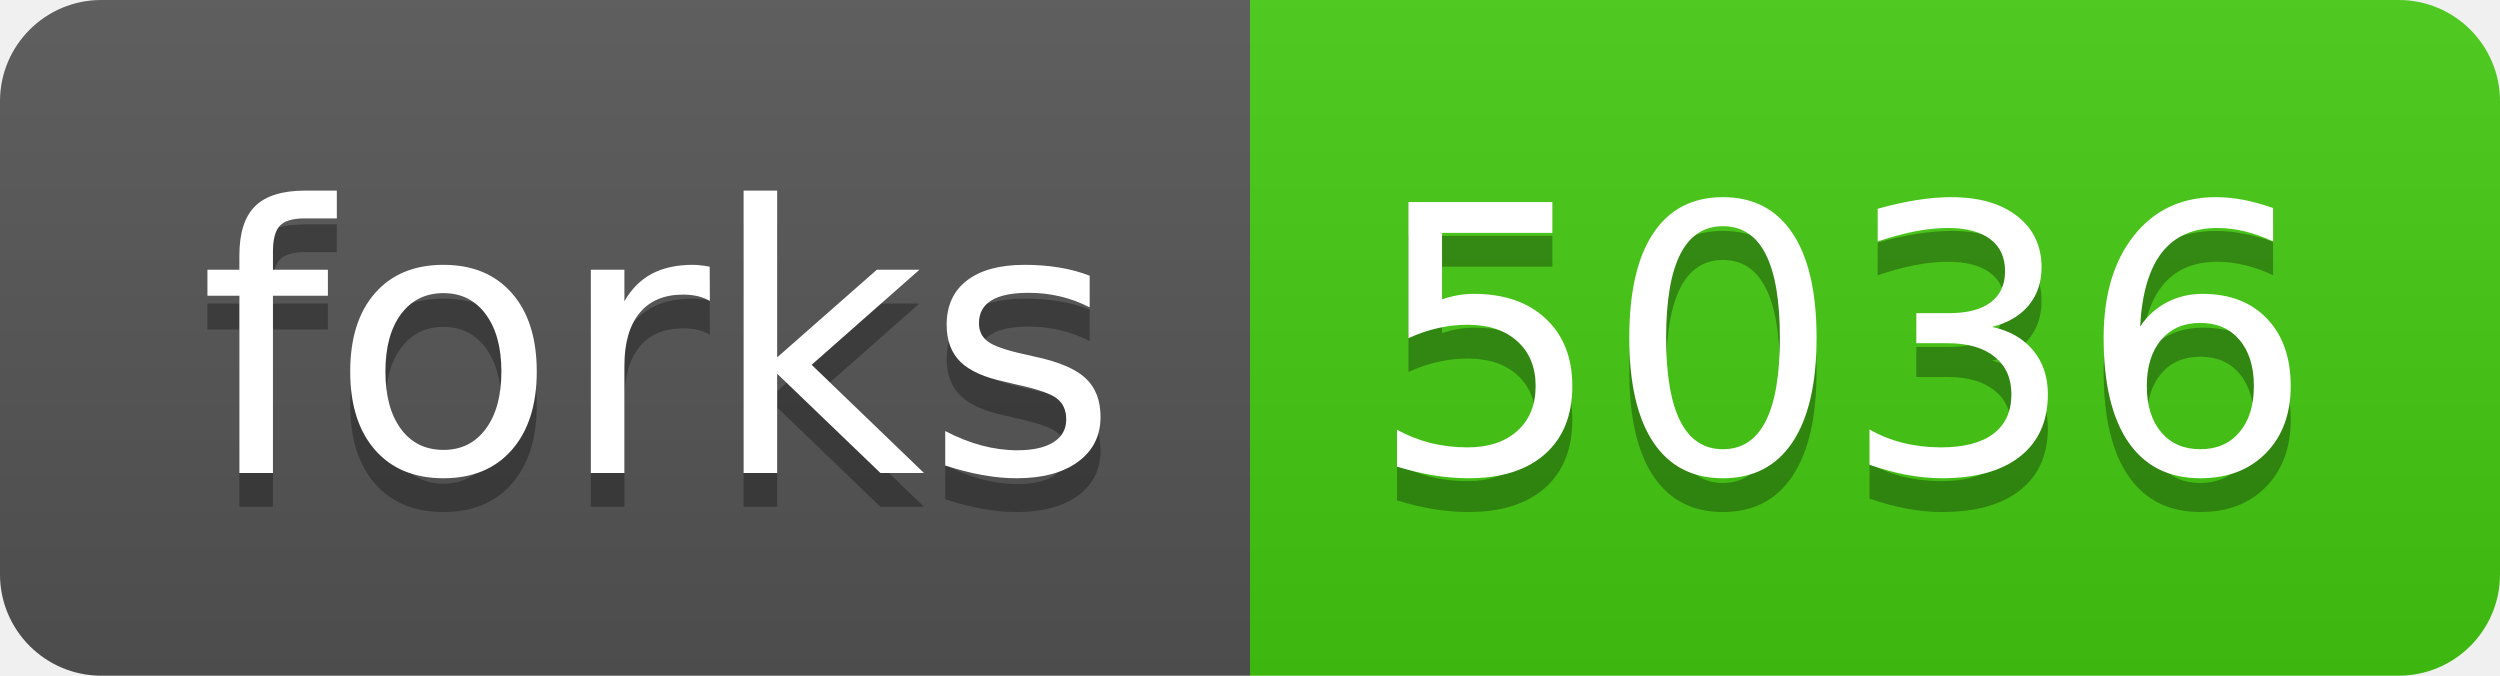
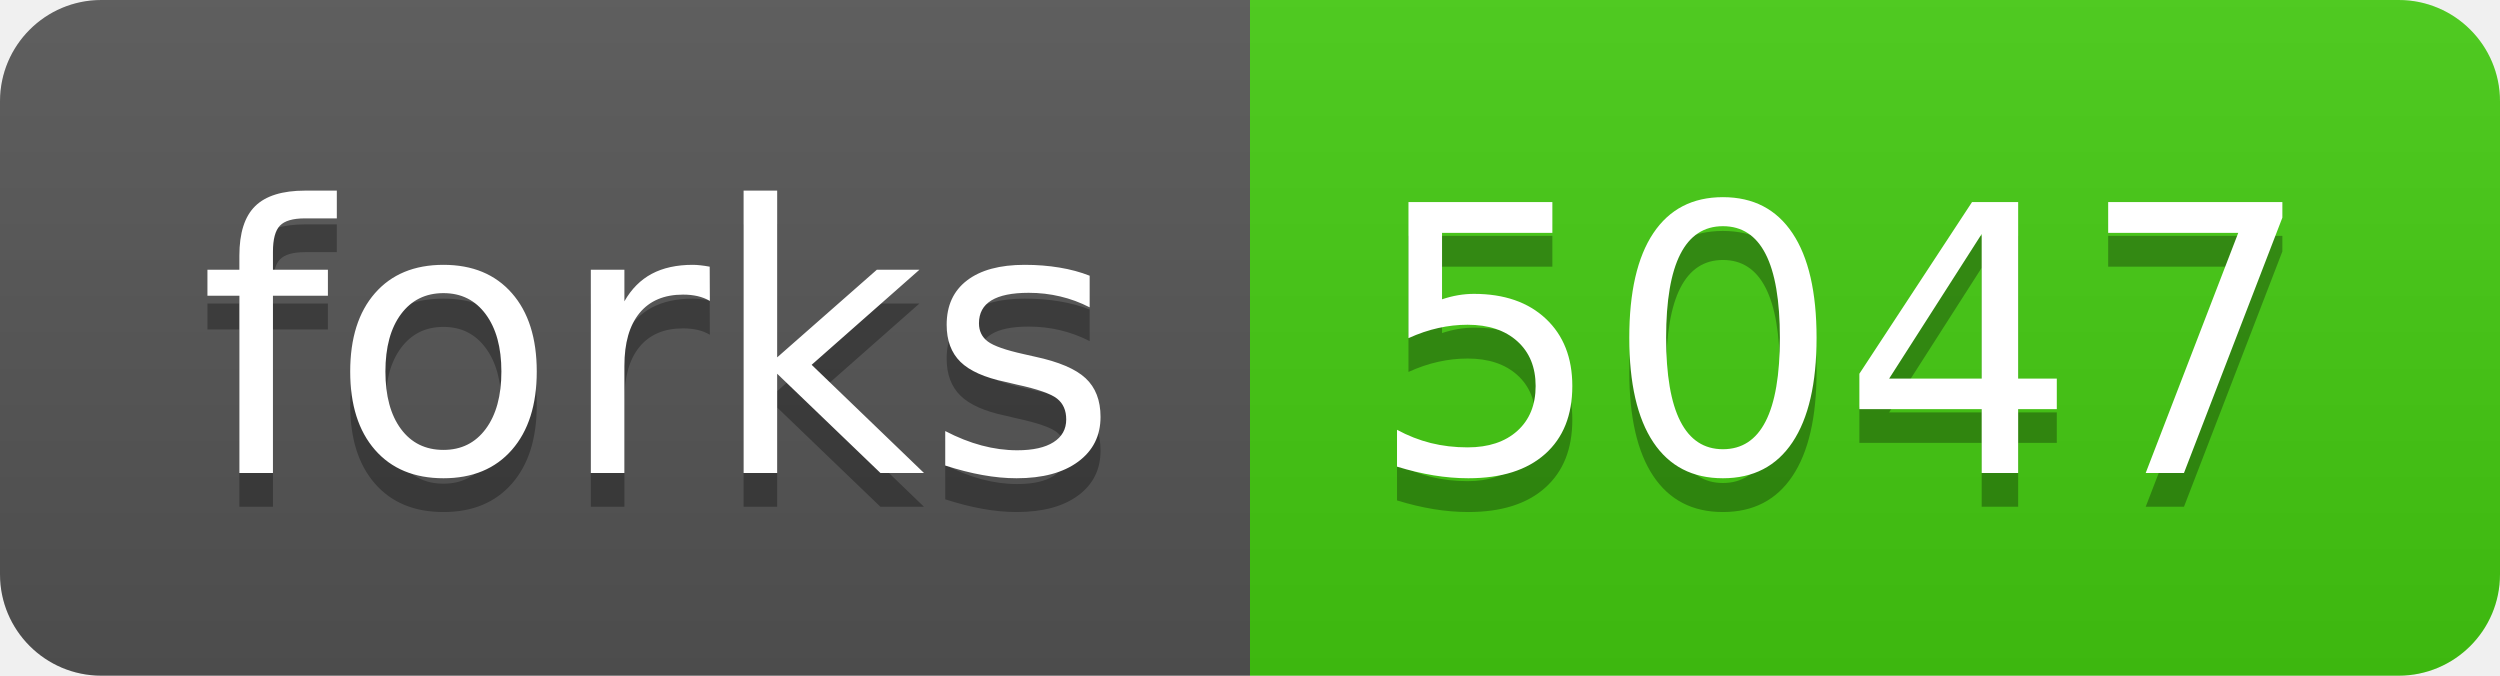
<svg xmlns="http://www.w3.org/2000/svg" width="74" height="20">
  <linearGradient id="b" x2="0" y2="100%">
    <stop offset="0" stop-color="#bbb" stop-opacity=".1" />
    <stop offset="1" stop-opacity=".1" />
  </linearGradient>
  <clipPath id="a">
    <rect width="74" height="20" rx="3" fill="#fff" />
  </clipPath>
  <g clip-path="url(#a)">
    <path fill="#555" d="M0 0h37v20H0z" />
    <path fill="#4c1" d="M37 0h37v20H37z" />
    <path fill="url(#b)" d="M0 0h74v20H0z" />
  </g>
  <g fill="#fff" text-anchor="middle" font-family="DejaVu Sans,Verdana,Geneva,sans-serif" font-size="110">
    <text x="195" y="150" fill="#010101" fill-opacity=".3" transform="scale(.1)" textLength="270">forks</text>
    <text x="195" y="140" transform="scale(.1)" textLength="270">forks</text>
-     <text x="545" y="150" fill="#010101" fill-opacity=".3" transform="scale(.1)" textLength="270">5036</text>
-     <text x="545" y="140" transform="scale(.1)" textLength="270">5036</text>
+     <text x="545" y="150" fill="#010101" fill-opacity=".3" transform="scale(.1)" textLength="270">5047</text>
+     <text x="545" y="140" transform="scale(.1)" textLength="270">5047</text>
  </g>
</svg>
